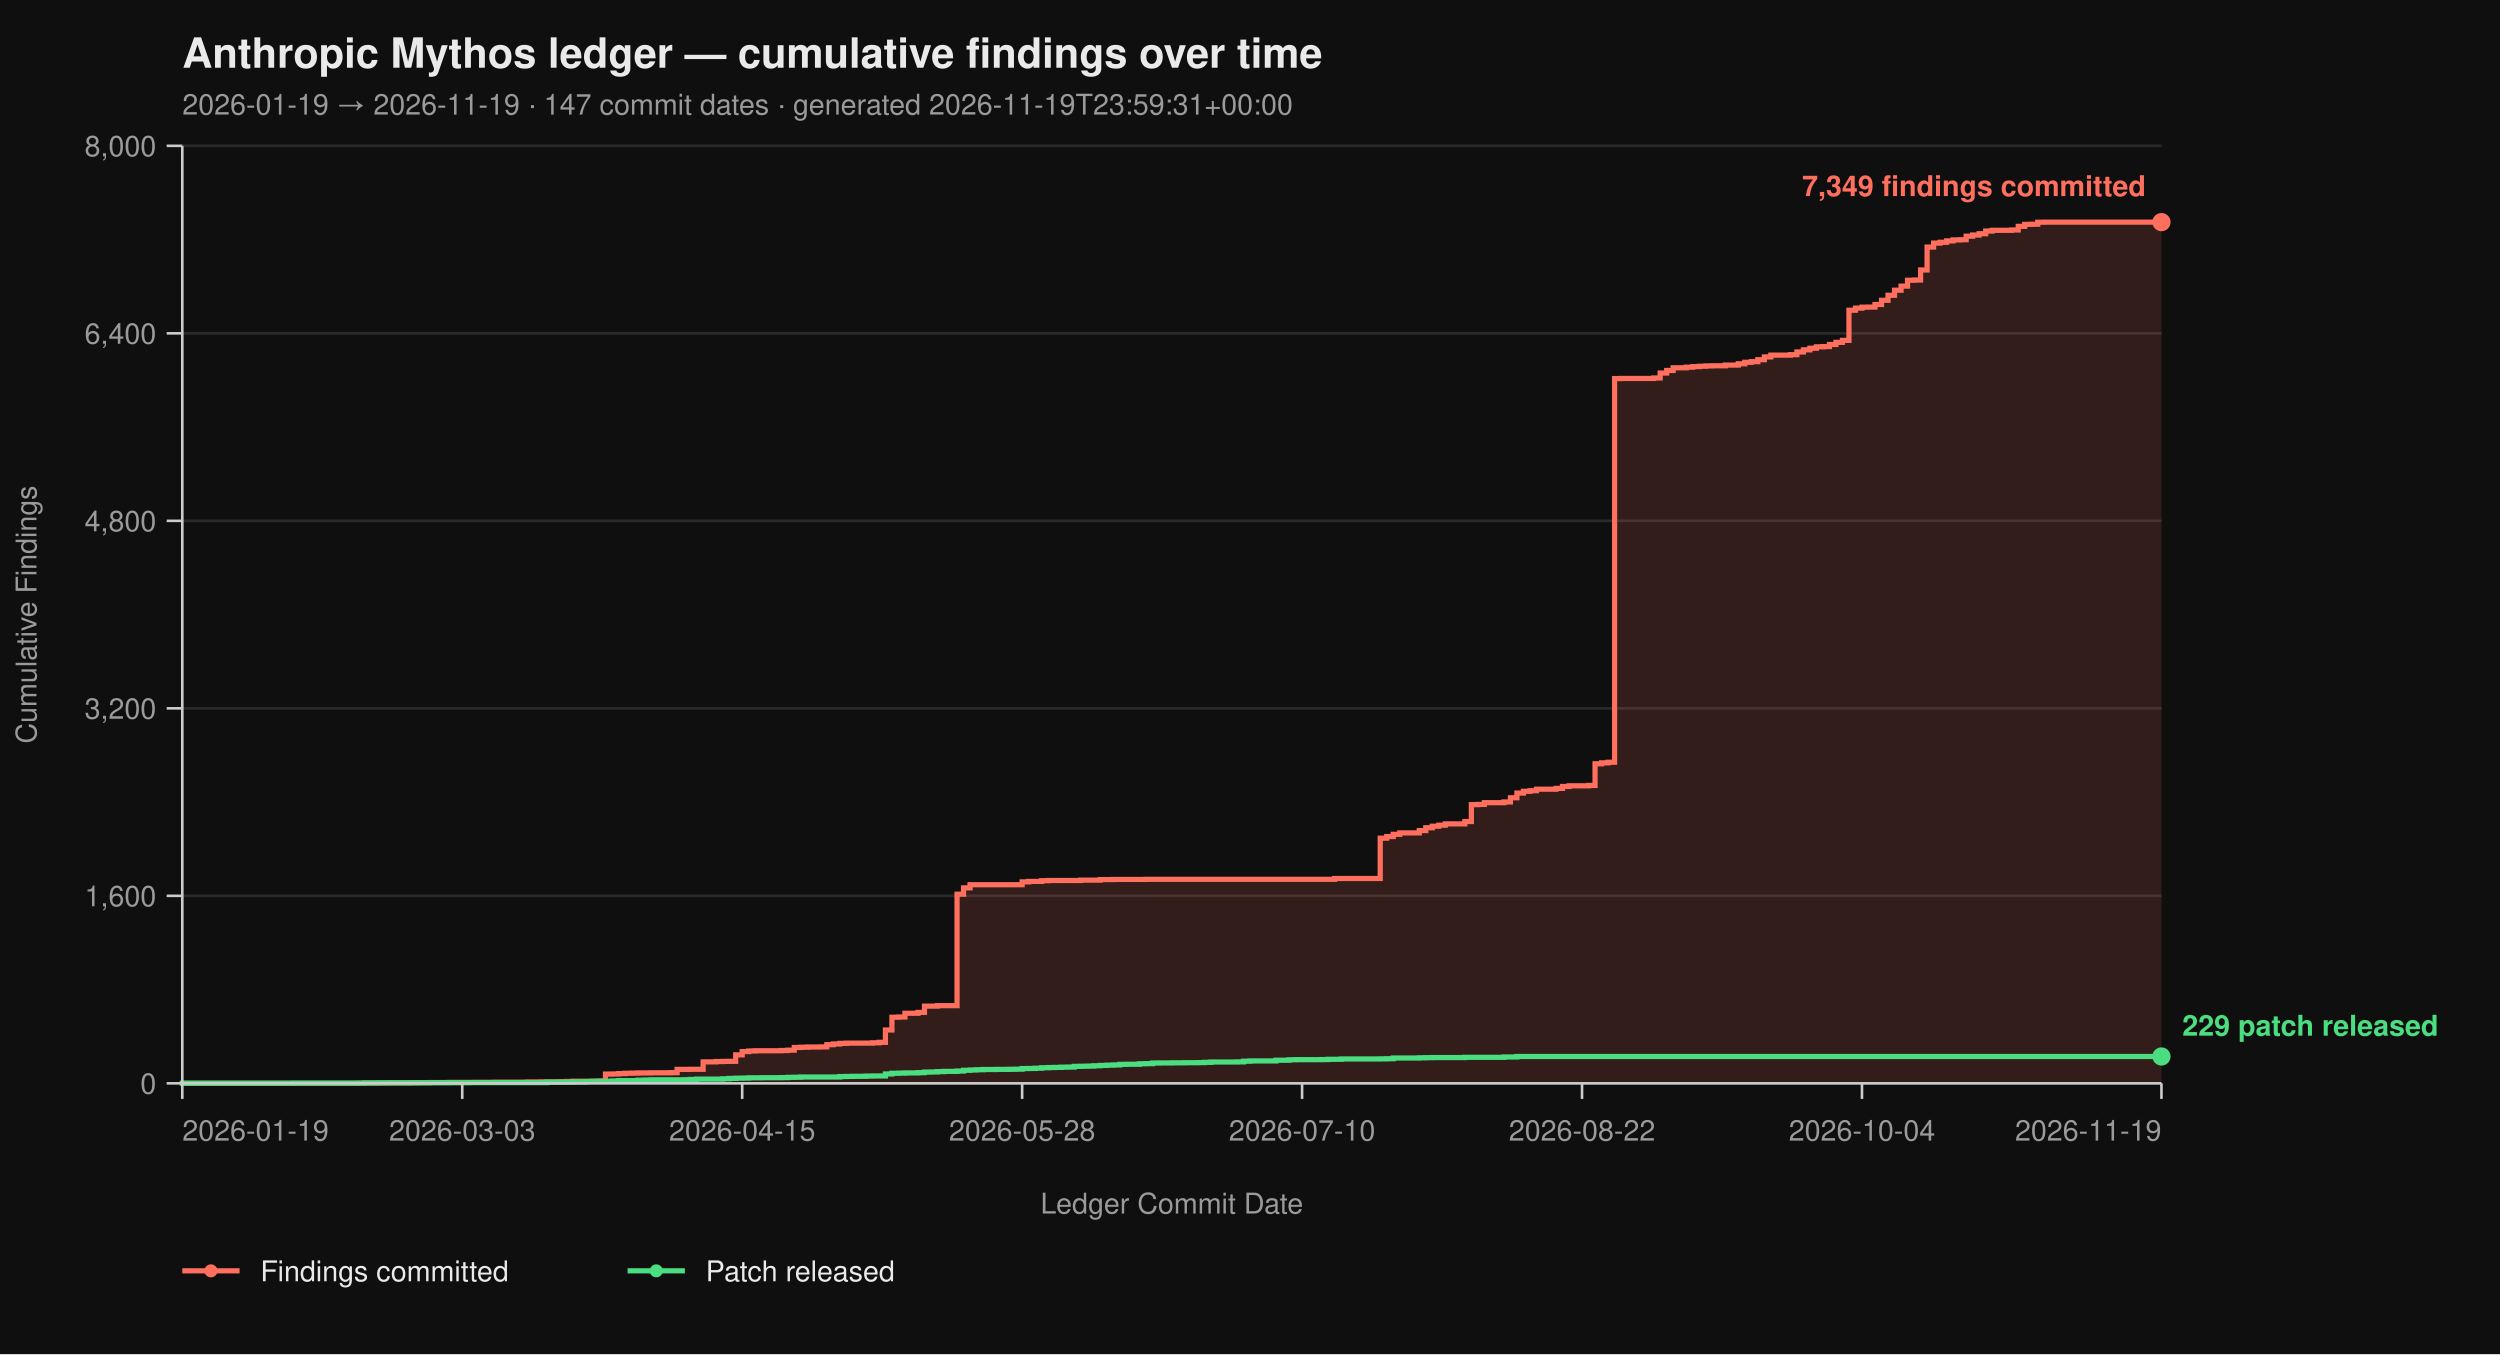
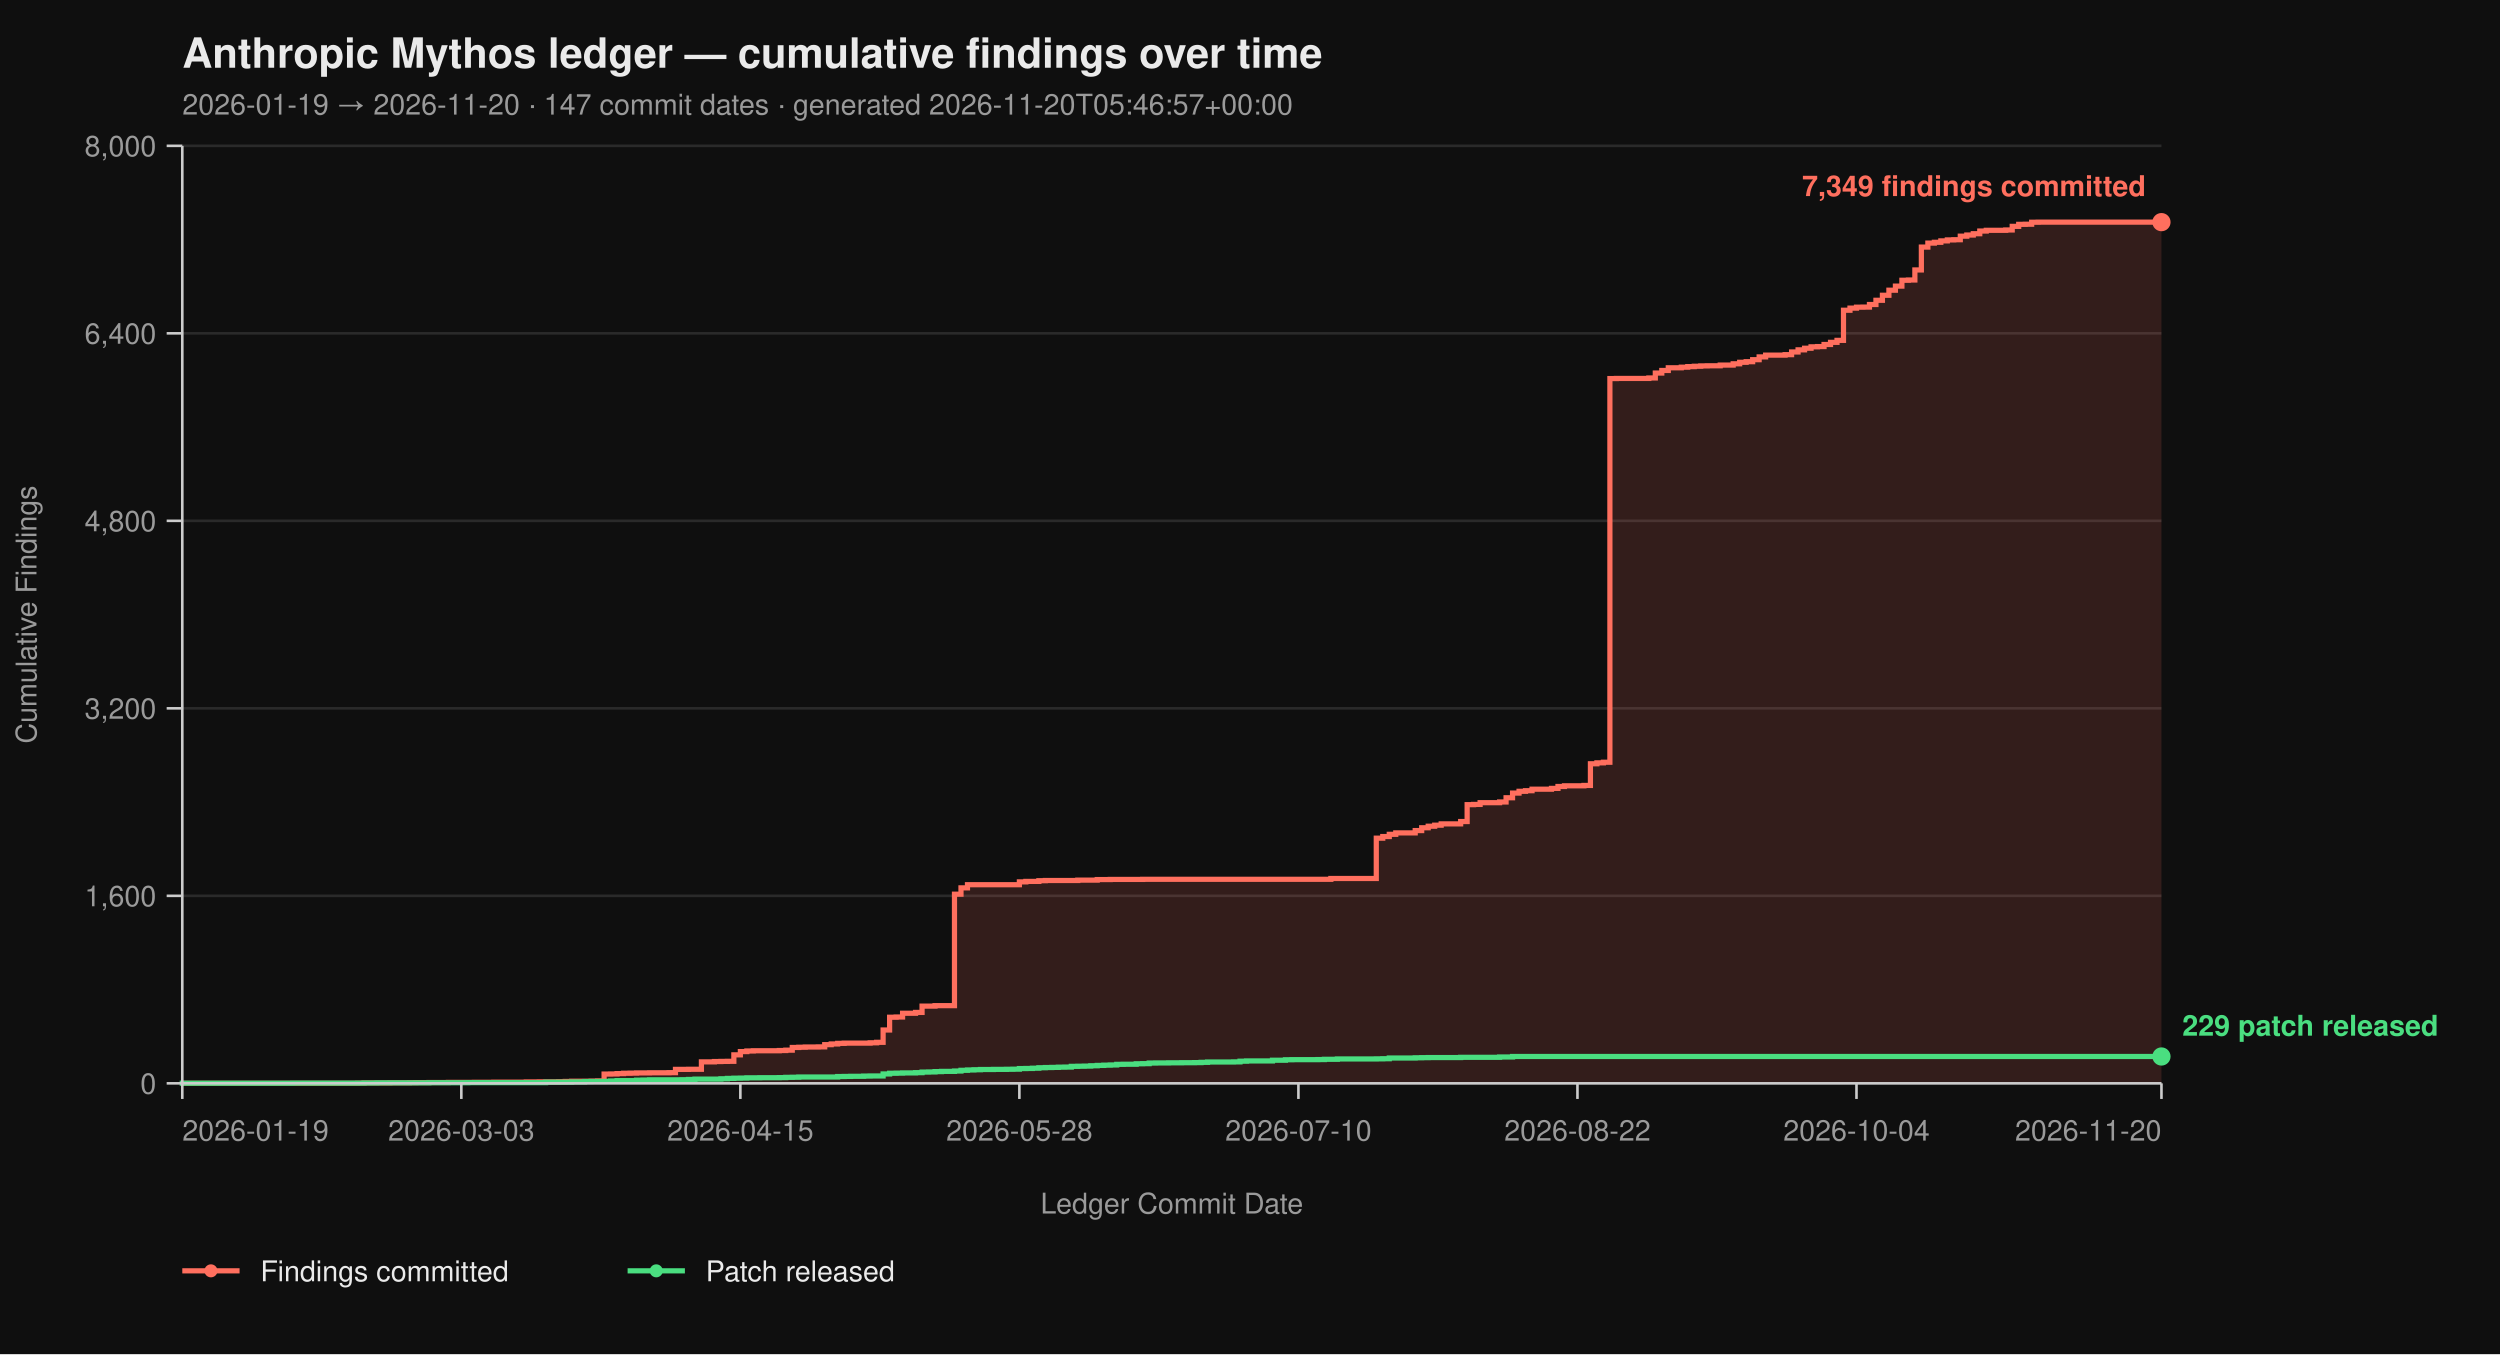
<svg xmlns="http://www.w3.org/2000/svg" viewBox="0 0 960 520" width="960" height="520" font-family="-apple-system, BlinkMacSystemFont, 'Segoe UI', Helvetica, Arial, sans-serif">
  <rect width="100%" height="100%" fill="#0f0f0f" />
  <text x="70" y="26" fill="#eaeaea" font-size="16" font-weight="700">Anthropic Mythos ledger — cumulative findings over time</text>
-   <text x="70" y="44" fill="#9a9a9a" font-size="11">2026-01-19 → 2026-11-19  ·  147 commit dates  ·  generated 2026-11-19T23:59:31+00:00</text>
+   <text x="70" y="44" fill="#9a9a9a" font-size="11">2026-01-19 → 2026-11-20  ·  147 commit dates  ·  generated 2026-11-20T05:46:57+00:00</text>
  <line x1="70" y1="416.00" x2="830" y2="416.00" stroke="#2a2a2a" stroke-width="1" />
  <line x1="70" y1="344.00" x2="830" y2="344.00" stroke="#2a2a2a" stroke-width="1" />
  <line x1="70" y1="272.00" x2="830" y2="272.00" stroke="#2a2a2a" stroke-width="1" />
  <line x1="70" y1="200.00" x2="830" y2="200.00" stroke="#2a2a2a" stroke-width="1" />
  <line x1="70" y1="128.00" x2="830" y2="128.00" stroke="#2a2a2a" stroke-width="1" />
  <line x1="70" y1="56.00" x2="830" y2="56.00" stroke="#2a2a2a" stroke-width="1" />
-   <path d="M 70.00 416.00 L 137.50 416.00 L 137.50 415.95 L 140.00 415.95 L 140.00 415.87 L 150.00 415.87 L 150.00 415.82 L 157.50 415.82 L 157.50 415.77 L 160.00 415.77 L 160.00 415.73 L 165.00 415.73 L 165.00 415.69 L 172.50 415.69 L 172.50 415.64 L 182.50 415.64 L 182.50 415.60 L 190.00 415.60 L 190.00 415.55 L 202.50 415.55 L 202.50 415.46 L 207.50 415.46 L 207.50 415.42 L 215.00 415.42 L 215.00 415.37 L 217.50 415.37 L 217.50 415.28 L 220.00 415.28 L 220.00 415.19 L 227.50 415.19 L 227.50 415.14 L 230.00 415.14 L 230.00 415.06 L 232.50 415.06 L 232.50 412.44 L 235.00 412.44 L 235.00 412.40 L 237.50 412.40 L 237.50 412.26 L 240.00 412.26 L 240.00 412.13 L 242.50 412.13 L 242.50 412.08 L 245.00 412.08 L 245.00 412.00 L 250.00 412.00 L 250.00 411.95 L 257.50 411.95 L 257.50 411.90 L 260.00 411.90 L 260.00 410.64 L 265.00 410.64 L 265.00 410.60 L 270.00 410.60 L 270.00 407.76 L 275.00 407.76 L 275.00 407.63 L 277.50 407.63 L 277.50 407.58 L 280.00 407.58 L 280.00 407.54 L 282.50 407.54 L 282.50 405.06 L 285.00 405.06 L 285.00 403.81 L 287.50 403.81 L 287.50 403.58 L 290.00 403.58 L 290.00 403.49 L 300.00 403.49 L 300.00 403.40 L 302.50 403.40 L 302.50 403.26 L 305.00 403.26 L 305.00 402.23 L 307.50 402.23 L 307.50 402.14 L 310.00 402.14 L 310.00 402.05 L 315.00 402.05 L 315.00 402.00 L 317.50 402.00 L 317.50 401.15 L 320.00 401.15 L 320.00 400.88 L 322.50 400.88 L 322.50 400.65 L 325.00 400.65 L 325.00 400.56 L 335.00 400.56 L 335.00 400.43 L 337.50 400.43 L 337.50 400.25 L 340.00 400.25 L 340.00 395.52 L 342.50 395.52 L 342.50 390.62 L 345.00 390.62 L 345.00 390.53 L 347.50 390.53 L 347.50 389.09 L 352.50 389.09 L 352.50 388.77 L 355.00 388.77 L 355.00 386.35 L 360.00 386.35 L 360.00 386.17 L 367.50 386.17 L 367.50 343.37 L 370.00 343.37 L 370.00 340.94 L 372.50 340.94 L 372.50 339.73 L 392.50 339.73 L 392.50 338.64 L 395.00 338.64 L 395.00 338.46 L 400.00 338.46 L 400.00 338.19 L 402.50 338.19 L 402.50 338.11 L 415.00 338.11 L 415.00 337.97 L 422.50 337.97 L 422.50 337.75 L 427.50 337.75 L 427.50 337.70 L 440.00 337.70 L 440.00 337.65 L 512.50 337.65 L 512.50 337.34 L 530.00 337.34 L 530.00 321.86 L 532.50 321.86 L 532.50 321.23 L 535.00 321.23 L 535.00 320.38 L 537.50 320.38 L 537.50 319.83 L 545.00 319.83 L 545.00 318.94 L 547.50 318.94 L 547.50 317.86 L 550.00 317.86 L 550.00 317.27 L 552.50 317.27 L 552.50 316.87 L 555.00 316.87 L 555.00 316.37 L 562.50 316.37 L 562.50 315.47 L 565.00 315.47 L 565.00 308.99 L 567.50 308.99 L 567.50 308.90 L 570.00 308.90 L 570.00 308.23 L 577.50 308.23 L 577.50 307.96 L 580.00 307.96 L 580.00 306.34 L 582.50 306.34 L 582.50 304.54 L 585.00 304.54 L 585.00 303.86 L 587.50 303.86 L 587.50 303.63 L 590.00 303.63 L 590.00 303.05 L 597.50 303.05 L 597.50 302.74 L 600.00 302.74 L 600.00 302.01 L 602.50 302.01 L 602.50 301.75 L 610.00 301.75 L 610.00 301.61 L 612.50 301.61 L 612.50 293.29 L 615.00 293.29 L 615.00 292.93 L 617.50 292.93 L 617.50 292.70 L 620.00 292.70 L 620.00 145.37 L 622.50 145.37 L 622.50 145.32 L 635.00 145.32 L 635.00 145.14 L 637.50 145.14 L 637.50 143.25 L 640.00 143.25 L 640.00 142.26 L 642.50 142.26 L 642.50 141.23 L 647.50 141.23 L 647.50 141.00 L 650.00 141.00 L 650.00 140.78 L 652.50 140.78 L 652.50 140.64 L 655.00 140.64 L 655.00 140.51 L 657.50 140.51 L 657.50 140.46 L 662.50 140.46 L 662.50 140.19 L 667.50 140.19 L 667.50 139.70 L 670.00 139.70 L 670.00 139.12 L 672.50 139.12 L 672.50 138.89 L 675.00 138.89 L 675.00 138.12 L 677.50 138.12 L 677.50 137.05 L 680.00 137.05 L 680.00 136.37 L 687.50 136.37 L 687.50 136.19 L 690.00 136.19 L 690.00 135.16 L 692.50 135.16 L 692.50 134.34 L 695.00 134.34 L 695.00 133.72 L 697.50 133.72 L 697.50 133.18 L 700.00 133.18 L 700.00 133.08 L 702.50 133.08 L 702.50 132.28 L 705.00 132.28 L 705.00 131.46 L 707.50 131.46 L 707.50 130.70 L 710.00 130.70 L 710.00 119.13 L 712.50 119.13 L 712.50 118.32 L 715.00 118.32 L 715.00 117.96 L 717.50 117.96 L 717.50 117.92 L 720.00 117.92 L 720.00 116.93 L 722.50 116.93 L 722.50 115.31 L 725.00 115.31 L 725.00 113.38 L 727.50 113.38 L 727.50 111.44 L 730.00 111.44 L 730.00 109.87 L 732.50 109.87 L 732.50 107.62 L 735.00 107.62 L 735.00 107.52 L 737.50 107.52 L 737.50 103.66 L 740.00 103.66 L 740.00 94.88 L 742.50 94.88 L 742.50 93.35 L 745.00 93.35 L 745.00 93.04 L 747.50 93.04 L 747.50 92.50 L 750.00 92.50 L 750.00 92.13 L 752.50 92.13 L 752.50 92.05 L 755.00 92.05 L 755.00 90.69 L 757.50 90.69 L 757.50 90.25 L 760.00 90.25 L 760.00 89.75 L 762.50 89.75 L 762.50 88.72 L 765.00 88.72 L 765.00 88.44 L 772.50 88.44 L 772.50 88.31 L 775.00 88.31 L 775.00 86.92 L 777.50 86.92 L 777.50 86.15 L 780.00 86.15 L 780.00 86.10 L 782.50 86.10 L 782.50 85.34 L 785.00 85.34 L 785.00 85.30 L 830.00 85.30 L 830.00 416.00 Z" fill="#ff6f5e26" stroke="none" />
-   <path d="M 70.00 416.00 L 137.50 416.00 L 137.50 415.95 L 140.00 415.95 L 140.00 415.87 L 150.00 415.87 L 150.00 415.82 L 157.50 415.82 L 157.50 415.77 L 160.00 415.77 L 160.00 415.73 L 165.00 415.73 L 165.00 415.69 L 172.50 415.69 L 172.50 415.64 L 182.50 415.64 L 182.50 415.60 L 190.00 415.60 L 190.00 415.55 L 202.50 415.55 L 202.50 415.46 L 207.50 415.46 L 207.50 415.42 L 215.00 415.42 L 215.00 415.37 L 217.50 415.37 L 217.50 415.28 L 220.00 415.28 L 220.00 415.19 L 227.50 415.19 L 227.50 415.14 L 230.00 415.14 L 230.00 415.06 L 232.50 415.06 L 232.50 412.44 L 235.00 412.44 L 235.00 412.40 L 237.50 412.40 L 237.50 412.26 L 240.00 412.26 L 240.00 412.13 L 242.50 412.13 L 242.50 412.08 L 245.00 412.08 L 245.00 412.00 L 250.00 412.00 L 250.00 411.95 L 257.50 411.95 L 257.50 411.90 L 260.00 411.90 L 260.00 410.64 L 265.00 410.64 L 265.00 410.60 L 270.00 410.60 L 270.00 407.76 L 275.00 407.76 L 275.00 407.63 L 277.50 407.63 L 277.50 407.58 L 280.00 407.58 L 280.00 407.54 L 282.50 407.54 L 282.50 405.06 L 285.00 405.06 L 285.00 403.81 L 287.50 403.81 L 287.50 403.58 L 290.00 403.58 L 290.00 403.49 L 300.00 403.49 L 300.00 403.40 L 302.50 403.40 L 302.50 403.26 L 305.00 403.26 L 305.00 402.23 L 307.50 402.23 L 307.50 402.14 L 310.00 402.14 L 310.00 402.05 L 315.00 402.05 L 315.00 402.00 L 317.50 402.00 L 317.50 401.15 L 320.00 401.15 L 320.00 400.88 L 322.50 400.88 L 322.50 400.65 L 325.00 400.65 L 325.00 400.56 L 335.00 400.56 L 335.00 400.43 L 337.50 400.43 L 337.50 400.25 L 340.00 400.25 L 340.00 395.52 L 342.50 395.52 L 342.50 390.62 L 345.00 390.62 L 345.00 390.53 L 347.50 390.53 L 347.50 389.09 L 352.50 389.09 L 352.50 388.77 L 355.00 388.77 L 355.00 386.35 L 360.00 386.35 L 360.00 386.17 L 367.50 386.17 L 367.50 343.37 L 370.00 343.37 L 370.00 340.94 L 372.50 340.94 L 372.50 339.73 L 392.50 339.73 L 392.50 338.64 L 395.00 338.64 L 395.00 338.46 L 400.00 338.46 L 400.00 338.19 L 402.50 338.19 L 402.50 338.11 L 415.00 338.11 L 415.00 337.97 L 422.50 337.97 L 422.50 337.75 L 427.50 337.75 L 427.50 337.70 L 440.00 337.70 L 440.00 337.65 L 512.50 337.65 L 512.50 337.34 L 530.00 337.34 L 530.00 321.86 L 532.50 321.86 L 532.50 321.23 L 535.00 321.23 L 535.00 320.38 L 537.50 320.38 L 537.50 319.83 L 545.00 319.83 L 545.00 318.94 L 547.50 318.94 L 547.50 317.86 L 550.00 317.86 L 550.00 317.27 L 552.50 317.27 L 552.50 316.87 L 555.00 316.87 L 555.00 316.37 L 562.50 316.37 L 562.50 315.47 L 565.00 315.47 L 565.00 308.99 L 567.50 308.99 L 567.50 308.90 L 570.00 308.90 L 570.00 308.23 L 577.50 308.23 L 577.50 307.96 L 580.00 307.96 L 580.00 306.34 L 582.50 306.34 L 582.50 304.54 L 585.00 304.54 L 585.00 303.86 L 587.50 303.86 L 587.50 303.63 L 590.00 303.63 L 590.00 303.05 L 597.50 303.05 L 597.50 302.74 L 600.00 302.74 L 600.00 302.01 L 602.50 302.01 L 602.50 301.75 L 610.00 301.75 L 610.00 301.61 L 612.50 301.61 L 612.50 293.29 L 615.00 293.29 L 615.00 292.93 L 617.50 292.93 L 617.50 292.70 L 620.00 292.70 L 620.00 145.37 L 622.50 145.37 L 622.50 145.32 L 635.00 145.32 L 635.00 145.14 L 637.50 145.14 L 637.50 143.25 L 640.00 143.25 L 640.00 142.26 L 642.50 142.26 L 642.50 141.23 L 647.50 141.23 L 647.50 141.00 L 650.00 141.00 L 650.00 140.78 L 652.50 140.78 L 652.50 140.64 L 655.00 140.64 L 655.00 140.51 L 657.50 140.51 L 657.50 140.46 L 662.50 140.46 L 662.50 140.19 L 667.50 140.19 L 667.50 139.70 L 670.00 139.70 L 670.00 139.12 L 672.50 139.12 L 672.50 138.89 L 675.00 138.89 L 675.00 138.12 L 677.50 138.12 L 677.50 137.05 L 680.00 137.05 L 680.00 136.37 L 687.50 136.37 L 687.50 136.19 L 690.00 136.19 L 690.00 135.16 L 692.50 135.16 L 692.50 134.34 L 695.00 134.34 L 695.00 133.72 L 697.50 133.72 L 697.50 133.18 L 700.00 133.18 L 700.00 133.08 L 702.50 133.08 L 702.50 132.28 L 705.00 132.28 L 705.00 131.46 L 707.50 131.46 L 707.50 130.70 L 710.00 130.70 L 710.00 119.13 L 712.50 119.13 L 712.50 118.32 L 715.00 118.32 L 715.00 117.96 L 717.50 117.96 L 717.50 117.92 L 720.00 117.92 L 720.00 116.93 L 722.50 116.93 L 722.50 115.31 L 725.00 115.31 L 725.00 113.38 L 727.50 113.38 L 727.50 111.44 L 730.00 111.44 L 730.00 109.87 L 732.50 109.87 L 732.50 107.62 L 735.00 107.62 L 735.00 107.52 L 737.50 107.52 L 737.50 103.66 L 740.00 103.66 L 740.00 94.88 L 742.50 94.88 L 742.50 93.35 L 745.00 93.35 L 745.00 93.04 L 747.50 93.04 L 747.50 92.50 L 750.00 92.50 L 750.00 92.13 L 752.50 92.13 L 752.50 92.05 L 755.00 92.05 L 755.00 90.69 L 757.50 90.69 L 757.50 90.25 L 760.00 90.25 L 760.00 89.75 L 762.50 89.75 L 762.50 88.72 L 765.00 88.72 L 765.00 88.44 L 772.50 88.44 L 772.50 88.31 L 775.00 88.31 L 775.00 86.92 L 777.50 86.92 L 777.50 86.15 L 780.00 86.15 L 780.00 86.10 L 782.50 86.10 L 782.50 85.34 L 785.00 85.34 L 785.00 85.30 L 830.00 85.30" fill="none" stroke="#ff6f5e" stroke-width="2" stroke-linejoin="miter" stroke-linecap="butt" />
-   <path d="M 70.00 416.00 L 70.00 416.00 L 70.00 415.95 L 112.50 415.95 L 112.50 415.91 L 140.00 415.91 L 140.00 415.87 L 145.00 415.87 L 145.00 415.82 L 165.00 415.82 L 165.00 415.77 L 180.00 415.77 L 180.00 415.73 L 210.00 415.73 L 210.00 415.55 L 220.00 415.55 L 220.00 415.46 L 225.00 415.46 L 225.00 415.32 L 227.50 415.32 L 227.50 415.28 L 232.50 415.28 L 232.50 415.24 L 235.00 415.24 L 235.00 415.10 L 237.50 415.10 L 237.50 414.96 L 245.00 414.96 L 245.00 414.79 L 247.50 414.79 L 247.50 414.74 L 250.00 414.74 L 250.00 414.65 L 262.50 414.65 L 262.50 414.61 L 265.00 414.61 L 265.00 414.51 L 267.50 414.51 L 267.50 414.38 L 277.50 414.38 L 277.50 414.25 L 280.00 414.25 L 280.00 414.11 L 282.50 414.11 L 282.50 414.02 L 285.00 414.02 L 285.00 413.98 L 287.50 413.98 L 287.50 413.88 L 292.50 413.88 L 292.50 413.84 L 300.00 413.84 L 300.00 413.80 L 302.50 413.80 L 302.50 413.70 L 305.00 413.70 L 305.00 413.66 L 307.50 413.66 L 307.50 413.57 L 322.50 413.57 L 322.50 413.39 L 325.00 413.39 L 325.00 413.35 L 327.50 413.35 L 327.50 413.30 L 332.50 413.30 L 332.50 413.21 L 335.00 413.21 L 335.00 413.17 L 340.00 413.17 L 340.00 412.40 L 342.50 412.40 L 342.50 412.13 L 345.00 412.13 L 345.00 412.08 L 347.50 412.08 L 347.50 412.00 L 352.50 412.00 L 352.50 411.90 L 355.00 411.90 L 355.00 411.68 L 357.50 411.68 L 357.50 411.63 L 360.00 411.63 L 360.00 411.50 L 362.50 411.50 L 362.50 411.41 L 367.50 411.41 L 367.50 411.27 L 370.00 411.27 L 370.00 411.00 L 372.50 411.00 L 372.50 410.87 L 375.00 410.87 L 375.00 410.78 L 377.50 410.78 L 377.50 410.69 L 382.50 410.69 L 382.50 410.64 L 387.50 410.64 L 387.50 410.60 L 390.00 410.60 L 390.00 410.56 L 392.50 410.56 L 392.50 410.33 L 395.00 410.33 L 395.00 410.29 L 397.50 410.29 L 397.50 410.19 L 400.00 410.19 L 400.00 410.01 L 402.50 410.01 L 402.50 409.93 L 405.00 409.93 L 405.00 409.88 L 407.50 409.88 L 407.50 409.79 L 410.00 409.79 L 410.00 409.75 L 412.50 409.75 L 412.50 409.48 L 415.00 409.48 L 415.00 409.43 L 417.50 409.43 L 417.50 409.38 L 420.00 409.38 L 420.00 409.25 L 422.50 409.25 L 422.50 409.12 L 425.00 409.12 L 425.00 409.02 L 427.50 409.02 L 427.50 408.94 L 430.00 408.94 L 430.00 408.71 L 432.50 408.71 L 432.50 408.67 L 437.50 408.67 L 437.50 408.49 L 440.00 408.49 L 440.00 408.44 L 442.50 408.44 L 442.50 408.21 L 445.00 408.21 L 445.00 408.17 L 450.00 408.17 L 450.00 408.12 L 455.00 408.12 L 455.00 408.08 L 460.00 408.08 L 460.00 408.04 L 462.50 408.04 L 462.50 407.94 L 465.00 407.94 L 465.00 407.81 L 475.00 407.81 L 475.00 407.76 L 477.50 407.76 L 477.50 407.50 L 480.00 407.50 L 480.00 407.40 L 490.00 407.40 L 490.00 407.13 L 495.00 407.13 L 495.00 406.95 L 497.50 406.95 L 497.50 406.91 L 507.50 406.91 L 507.50 406.87 L 510.00 406.87 L 510.00 406.77 L 515.00 406.77 L 515.00 406.64 L 530.00 406.64 L 530.00 406.60 L 532.50 406.60 L 532.50 406.55 L 535.00 406.55 L 535.00 406.28 L 545.00 406.28 L 545.00 406.19 L 547.50 406.19 L 547.50 406.14 L 550.00 406.14 L 550.00 406.10 L 562.50 406.10 L 562.50 406.01 L 577.50 406.01 L 577.50 405.88 L 582.50 405.88 L 582.50 405.69 L 830.00 405.69" fill="none" stroke="#4ade80" stroke-width="2" stroke-linejoin="miter" stroke-linecap="butt" />
+   <path d="M 70.00 416.00 L 137.28 416.00 L 137.28 415.95 L 139.77 415.95 L 139.77 415.87 L 149.74 415.87 L 149.74 415.82 L 157.21 415.82 L 157.21 415.77 L 159.70 415.77 L 159.70 415.73 L 164.69 415.73 L 164.69 415.69 L 172.16 415.69 L 172.16 415.64 L 182.13 415.64 L 182.13 415.60 L 189.61 415.60 L 189.61 415.55 L 202.07 415.55 L 202.07 415.46 L 207.05 415.46 L 207.05 415.42 L 214.52 415.42 L 214.52 415.37 L 217.02 415.37 L 217.02 415.28 L 219.51 415.28 L 219.51 415.19 L 226.98 415.19 L 226.98 415.14 L 229.48 415.14 L 229.48 415.06 L 231.97 415.06 L 231.97 412.44 L 234.46 412.44 L 234.46 412.40 L 236.95 412.40 L 236.95 412.26 L 239.44 412.26 L 239.44 412.13 L 241.93 412.13 L 241.93 412.08 L 244.43 412.08 L 244.43 412.00 L 249.41 412.00 L 249.41 411.95 L 256.89 411.95 L 256.89 411.90 L 259.38 411.90 L 259.38 410.64 L 264.36 410.64 L 264.36 410.60 L 269.34 410.60 L 269.34 407.76 L 274.33 407.76 L 274.33 407.63 L 276.82 407.63 L 276.82 407.58 L 279.31 407.58 L 279.31 407.54 L 281.80 407.54 L 281.80 405.06 L 284.30 405.06 L 284.30 403.81 L 286.79 403.81 L 286.79 403.58 L 289.28 403.58 L 289.28 403.49 L 299.25 403.49 L 299.25 403.40 L 301.74 403.40 L 301.74 403.26 L 304.23 403.26 L 304.23 402.23 L 306.72 402.23 L 306.72 402.14 L 309.21 402.14 L 309.21 402.05 L 314.20 402.05 L 314.20 402.00 L 316.69 402.00 L 316.69 401.15 L 319.18 401.15 L 319.18 400.88 L 321.67 400.88 L 321.67 400.65 L 324.16 400.65 L 324.16 400.56 L 334.13 400.56 L 334.13 400.43 L 336.62 400.43 L 336.62 400.25 L 339.11 400.25 L 339.11 395.52 L 341.61 395.52 L 341.61 390.62 L 344.10 390.62 L 344.10 390.53 L 346.59 390.53 L 346.59 389.09 L 351.57 389.09 L 351.57 388.77 L 354.07 388.77 L 354.07 386.35 L 359.05 386.35 L 359.05 386.17 L 366.52 386.17 L 366.52 343.37 L 369.02 343.37 L 369.02 340.94 L 371.51 340.94 L 371.51 339.73 L 391.44 339.73 L 391.44 338.64 L 393.93 338.64 L 393.93 338.46 L 398.92 338.46 L 398.92 338.19 L 401.41 338.19 L 401.41 338.11 L 413.87 338.11 L 413.87 337.97 L 421.34 337.97 L 421.34 337.75 L 426.33 337.75 L 426.33 337.70 L 438.79 337.70 L 438.79 337.65 L 511.05 337.65 L 511.05 337.34 L 528.49 337.34 L 528.49 321.86 L 530.98 321.86 L 530.98 321.23 L 533.48 321.23 L 533.48 320.38 L 535.97 320.38 L 535.97 319.83 L 543.44 319.83 L 543.44 318.94 L 545.93 318.94 L 545.93 317.86 L 548.43 317.86 L 548.43 317.27 L 550.92 317.27 L 550.92 316.87 L 553.41 316.87 L 553.41 316.37 L 560.89 316.37 L 560.89 315.47 L 563.38 315.47 L 563.38 308.99 L 565.87 308.99 L 565.87 308.90 L 568.36 308.90 L 568.36 308.23 L 575.84 308.23 L 575.84 307.96 L 578.33 307.96 L 578.33 306.34 L 580.82 306.34 L 580.82 304.54 L 583.31 304.54 L 583.31 303.86 L 585.80 303.86 L 585.80 303.63 L 588.30 303.63 L 588.30 303.05 L 595.77 303.05 L 595.77 302.74 L 598.26 302.74 L 598.26 302.01 L 600.75 302.01 L 600.75 301.75 L 608.23 301.75 L 608.23 301.61 L 610.72 301.61 L 610.72 293.29 L 613.21 293.29 L 613.21 292.93 L 615.70 292.93 L 615.70 292.70 L 618.20 292.70 L 618.20 145.37 L 620.69 145.37 L 620.69 145.32 L 633.15 145.32 L 633.15 145.14 L 635.64 145.14 L 635.64 143.25 L 638.13 143.25 L 638.13 142.26 L 640.62 142.26 L 640.62 141.23 L 645.61 141.23 L 645.61 141.00 L 648.10 141.00 L 648.10 140.78 L 650.59 140.78 L 650.59 140.64 L 653.08 140.64 L 653.08 140.51 L 655.57 140.51 L 655.57 140.46 L 660.56 140.46 L 660.56 140.19 L 665.54 140.19 L 665.54 139.70 L 668.03 139.70 L 668.03 139.12 L 670.52 139.12 L 670.52 138.89 L 673.02 138.89 L 673.02 138.12 L 675.51 138.12 L 675.51 137.05 L 678.00 137.05 L 678.00 136.37 L 685.48 136.37 L 685.48 136.19 L 687.97 136.19 L 687.97 135.16 L 690.46 135.16 L 690.46 134.34 L 692.95 134.34 L 692.95 133.72 L 695.44 133.72 L 695.44 133.18 L 697.93 133.18 L 697.93 133.08 L 700.43 133.08 L 700.43 132.28 L 702.92 132.28 L 702.92 131.46 L 705.41 131.46 L 705.41 130.70 L 707.90 130.70 L 707.90 119.13 L 710.39 119.13 L 710.39 118.32 L 712.89 118.32 L 712.89 117.96 L 715.38 117.96 L 715.38 117.92 L 717.87 117.92 L 717.87 116.93 L 720.36 116.93 L 720.36 115.31 L 722.85 115.31 L 722.85 113.38 L 725.34 113.38 L 725.34 111.44 L 727.84 111.44 L 727.84 109.87 L 730.33 109.87 L 730.33 107.62 L 732.82 107.62 L 732.82 107.52 L 735.31 107.52 L 735.31 103.66 L 737.80 103.66 L 737.80 94.88 L 740.30 94.88 L 740.30 93.35 L 742.79 93.35 L 742.79 93.04 L 745.28 93.04 L 745.28 92.50 L 747.77 92.50 L 747.77 92.13 L 750.26 92.13 L 750.26 92.05 L 752.75 92.05 L 752.75 90.69 L 755.25 90.69 L 755.25 90.25 L 757.74 90.25 L 757.74 89.75 L 760.23 89.75 L 760.23 88.72 L 762.72 88.72 L 762.72 88.44 L 770.20 88.44 L 770.20 88.31 L 772.69 88.31 L 772.69 86.92 L 775.18 86.92 L 775.18 86.15 L 777.67 86.15 L 777.67 86.10 L 780.16 86.10 L 780.16 85.34 L 782.66 85.34 L 782.66 85.30 L 830.00 85.30 L 830.00 416.00 Z" fill="#ff6f5e26" stroke="none" />
+   <path d="M 70.00 416.00 L 137.28 416.00 L 137.28 415.95 L 139.77 415.95 L 139.77 415.87 L 149.74 415.87 L 149.74 415.82 L 157.21 415.82 L 157.21 415.77 L 159.70 415.77 L 159.70 415.73 L 164.69 415.73 L 164.69 415.69 L 172.16 415.69 L 172.16 415.64 L 182.13 415.64 L 182.13 415.60 L 189.61 415.60 L 189.61 415.55 L 202.07 415.55 L 202.07 415.46 L 207.05 415.46 L 207.05 415.42 L 214.52 415.42 L 214.52 415.37 L 217.02 415.37 L 217.02 415.28 L 219.51 415.28 L 219.51 415.19 L 226.98 415.19 L 226.98 415.14 L 229.48 415.14 L 229.48 415.06 L 231.97 415.06 L 231.97 412.44 L 234.46 412.44 L 234.46 412.40 L 236.95 412.40 L 236.95 412.26 L 239.44 412.26 L 239.44 412.13 L 241.93 412.13 L 241.93 412.08 L 244.43 412.08 L 244.43 412.00 L 249.41 412.00 L 249.41 411.95 L 256.89 411.95 L 256.89 411.90 L 259.38 411.90 L 259.38 410.64 L 264.36 410.64 L 264.36 410.60 L 269.34 410.60 L 269.34 407.76 L 274.33 407.76 L 274.33 407.63 L 276.82 407.63 L 276.82 407.58 L 279.31 407.58 L 279.31 407.54 L 281.80 407.54 L 281.80 405.06 L 284.30 405.06 L 284.30 403.81 L 286.79 403.81 L 286.79 403.58 L 289.28 403.58 L 289.28 403.49 L 299.25 403.49 L 299.25 403.40 L 301.74 403.40 L 301.74 403.26 L 304.23 403.26 L 304.23 402.23 L 306.72 402.23 L 306.72 402.14 L 309.21 402.14 L 309.21 402.05 L 314.20 402.05 L 314.20 402.00 L 316.69 402.00 L 316.69 401.15 L 319.18 401.15 L 319.18 400.88 L 321.67 400.88 L 321.67 400.65 L 324.16 400.65 L 324.16 400.56 L 334.13 400.56 L 334.13 400.43 L 336.62 400.43 L 336.62 400.25 L 339.11 400.25 L 339.11 395.52 L 341.61 395.52 L 341.61 390.62 L 344.10 390.62 L 344.10 390.53 L 346.59 390.53 L 346.59 389.09 L 351.57 389.09 L 351.57 388.77 L 354.07 388.77 L 354.07 386.35 L 359.05 386.35 L 359.05 386.17 L 366.52 386.17 L 366.52 343.37 L 369.02 343.37 L 369.02 340.94 L 371.51 340.94 L 371.51 339.73 L 391.44 339.73 L 391.44 338.64 L 393.93 338.64 L 393.93 338.46 L 398.92 338.46 L 398.92 338.19 L 401.41 338.19 L 401.41 338.11 L 413.87 338.11 L 413.87 337.97 L 421.34 337.97 L 421.34 337.75 L 426.33 337.75 L 426.33 337.70 L 438.79 337.70 L 438.79 337.65 L 511.05 337.65 L 511.05 337.34 L 528.49 337.34 L 528.49 321.86 L 530.98 321.86 L 530.98 321.23 L 533.48 321.23 L 533.48 320.38 L 535.97 320.38 L 535.97 319.83 L 543.44 319.83 L 543.44 318.94 L 545.93 318.94 L 545.93 317.86 L 548.43 317.86 L 548.43 317.27 L 550.92 317.27 L 550.92 316.87 L 553.41 316.87 L 553.41 316.37 L 560.89 316.37 L 560.89 315.47 L 563.38 315.47 L 563.38 308.99 L 565.87 308.99 L 565.87 308.90 L 568.36 308.90 L 568.36 308.23 L 575.84 308.23 L 575.84 307.96 L 578.33 307.96 L 578.33 306.34 L 580.82 306.34 L 580.82 304.54 L 583.31 304.54 L 583.31 303.86 L 585.80 303.86 L 585.80 303.63 L 588.30 303.63 L 588.30 303.05 L 595.77 303.05 L 595.77 302.74 L 598.26 302.74 L 598.26 302.01 L 600.75 302.01 L 600.75 301.75 L 608.23 301.75 L 608.23 301.61 L 610.72 301.61 L 610.72 293.29 L 613.21 293.29 L 613.21 292.93 L 615.70 292.93 L 615.70 292.70 L 618.20 292.70 L 618.20 145.37 L 620.69 145.37 L 620.69 145.32 L 633.15 145.32 L 633.15 145.14 L 635.64 145.14 L 635.64 143.25 L 638.13 143.25 L 638.13 142.26 L 640.62 142.26 L 640.62 141.23 L 645.61 141.23 L 645.61 141.00 L 648.10 141.00 L 648.10 140.78 L 650.59 140.78 L 650.59 140.64 L 653.08 140.64 L 653.08 140.51 L 655.57 140.51 L 655.57 140.46 L 660.56 140.46 L 660.56 140.19 L 665.54 140.19 L 665.54 139.70 L 668.03 139.70 L 668.03 139.12 L 670.52 139.12 L 670.52 138.89 L 673.02 138.89 L 673.02 138.12 L 675.51 138.12 L 675.51 137.05 L 678.00 137.05 L 678.00 136.37 L 685.48 136.37 L 685.48 136.19 L 687.97 136.19 L 687.97 135.16 L 690.46 135.16 L 690.46 134.34 L 692.95 134.34 L 692.95 133.72 L 695.44 133.72 L 695.44 133.18 L 697.93 133.18 L 697.93 133.08 L 700.43 133.08 L 700.43 132.28 L 702.92 132.28 L 702.92 131.46 L 705.41 131.46 L 705.41 130.70 L 707.90 130.70 L 707.90 119.13 L 710.39 119.13 L 710.39 118.32 L 712.89 118.32 L 712.89 117.96 L 715.38 117.96 L 715.38 117.92 L 717.87 117.92 L 717.87 116.93 L 720.36 116.93 L 720.36 115.31 L 722.85 115.31 L 722.85 113.38 L 725.34 113.38 L 725.34 111.44 L 727.84 111.44 L 727.84 109.87 L 730.33 109.87 L 730.33 107.62 L 732.82 107.62 L 732.82 107.52 L 735.31 107.52 L 735.31 103.66 L 737.80 103.66 L 737.80 94.88 L 740.30 94.88 L 740.30 93.35 L 742.79 93.35 L 742.79 93.04 L 745.28 93.04 L 745.28 92.50 L 747.77 92.50 L 747.77 92.13 L 750.26 92.13 L 750.26 92.05 L 752.75 92.05 L 752.75 90.69 L 755.25 90.69 L 755.25 90.25 L 757.74 90.25 L 757.74 89.75 L 760.23 89.75 L 760.23 88.72 L 762.72 88.72 L 762.72 88.44 L 770.20 88.44 L 770.20 88.31 L 772.69 88.31 L 772.69 86.92 L 775.18 86.92 L 775.18 86.15 L 777.67 86.15 L 777.67 86.10 L 780.16 86.10 L 780.16 85.34 L 782.66 85.34 L 782.66 85.30 L 830.00 85.30" fill="none" stroke="#ff6f5e" stroke-width="2" stroke-linejoin="miter" stroke-linecap="butt" />
+   <path d="M 70.00 416.00 L 70.00 416.00 L 70.00 415.95 L 112.36 415.95 L 112.36 415.91 L 139.77 415.91 L 139.77 415.87 L 144.75 415.87 L 144.75 415.82 L 164.69 415.82 L 164.69 415.77 L 179.64 415.77 L 179.64 415.73 L 209.54 415.73 L 209.54 415.55 L 219.51 415.55 L 219.51 415.46 L 224.49 415.46 L 224.49 415.32 L 226.98 415.32 L 226.98 415.28 L 231.97 415.28 L 231.97 415.24 L 234.46 415.24 L 234.46 415.10 L 236.95 415.10 L 236.95 414.96 L 244.43 414.96 L 244.43 414.79 L 246.92 414.79 L 246.92 414.74 L 249.41 414.74 L 249.41 414.65 L 261.87 414.65 L 261.87 414.61 L 264.36 414.61 L 264.36 414.51 L 266.85 414.51 L 266.85 414.38 L 276.82 414.38 L 276.82 414.25 L 279.31 414.25 L 279.31 414.11 L 281.80 414.11 L 281.80 414.02 L 284.30 414.02 L 284.30 413.98 L 286.79 413.98 L 286.79 413.88 L 291.77 413.88 L 291.77 413.84 L 299.25 413.84 L 299.25 413.80 L 301.74 413.80 L 301.74 413.70 L 304.23 413.70 L 304.23 413.66 L 306.72 413.66 L 306.72 413.57 L 321.67 413.57 L 321.67 413.39 L 324.16 413.39 L 324.16 413.35 L 326.66 413.35 L 326.66 413.30 L 331.64 413.30 L 331.64 413.21 L 334.13 413.21 L 334.13 413.17 L 339.11 413.17 L 339.11 412.40 L 341.61 412.40 L 341.61 412.13 L 344.10 412.13 L 344.10 412.08 L 346.59 412.08 L 346.59 412.00 L 351.57 412.00 L 351.57 411.90 L 354.07 411.90 L 354.07 411.68 L 356.56 411.68 L 356.56 411.63 L 359.05 411.63 L 359.05 411.50 L 361.54 411.50 L 361.54 411.41 L 366.52 411.41 L 366.52 411.27 L 369.02 411.27 L 369.02 411.00 L 371.51 411.00 L 371.51 410.87 L 374.00 410.87 L 374.00 410.78 L 376.49 410.78 L 376.49 410.69 L 381.48 410.69 L 381.48 410.64 L 386.46 410.64 L 386.46 410.60 L 388.95 410.60 L 388.95 410.56 L 391.44 410.56 L 391.44 410.33 L 393.93 410.33 L 393.93 410.29 L 396.43 410.29 L 396.43 410.19 L 398.92 410.19 L 398.92 410.01 L 401.41 410.01 L 401.41 409.93 L 403.90 409.93 L 403.90 409.88 L 406.39 409.88 L 406.39 409.79 L 408.89 409.79 L 408.89 409.75 L 411.38 409.75 L 411.38 409.48 L 413.87 409.48 L 413.87 409.43 L 416.36 409.43 L 416.36 409.38 L 418.85 409.38 L 418.85 409.25 L 421.34 409.25 L 421.34 409.12 L 423.84 409.12 L 423.84 409.02 L 426.33 409.02 L 426.33 408.94 L 428.82 408.94 L 428.82 408.71 L 431.31 408.71 L 431.31 408.67 L 436.30 408.67 L 436.30 408.49 L 438.79 408.49 L 438.79 408.44 L 441.28 408.44 L 441.28 408.21 L 443.77 408.21 L 443.77 408.17 L 448.75 408.17 L 448.75 408.12 L 453.74 408.12 L 453.74 408.08 L 458.72 408.08 L 458.72 408.04 L 461.21 408.04 L 461.21 407.94 L 463.70 407.94 L 463.70 407.81 L 473.67 407.81 L 473.67 407.76 L 476.16 407.76 L 476.16 407.50 L 478.66 407.50 L 478.66 407.40 L 488.62 407.40 L 488.62 407.13 L 493.61 407.13 L 493.61 406.95 L 496.10 406.95 L 496.10 406.91 L 506.07 406.91 L 506.07 406.87 L 508.56 406.87 L 508.56 406.77 L 513.54 406.77 L 513.54 406.64 L 528.49 406.64 L 528.49 406.60 L 530.98 406.60 L 530.98 406.55 L 533.48 406.55 L 533.48 406.28 L 543.44 406.28 L 543.44 406.19 L 545.93 406.19 L 545.93 406.14 L 548.43 406.14 L 548.43 406.10 L 560.89 406.10 L 560.89 406.01 L 575.84 406.01 L 575.84 405.88 L 580.82 405.88 L 580.82 405.69 L 830.00 405.69" fill="none" stroke="#4ade80" stroke-width="2" stroke-linejoin="miter" stroke-linecap="butt" />
  <line x1="70" y1="56" x2="70" y2="416" stroke="#cccccc" stroke-width="1" />
  <line x1="70" y1="416" x2="830" y2="416" stroke="#cccccc" stroke-width="1" />
  <line x1="64" y1="416.00" x2="70" y2="416.00" stroke="#cccccc" stroke-width="1" />
  <line x1="64" y1="344.00" x2="70" y2="344.00" stroke="#cccccc" stroke-width="1" />
  <line x1="64" y1="272.00" x2="70" y2="272.00" stroke="#cccccc" stroke-width="1" />
  <line x1="64" y1="200.00" x2="70" y2="200.00" stroke="#cccccc" stroke-width="1" />
  <line x1="64" y1="128.00" x2="70" y2="128.00" stroke="#cccccc" stroke-width="1" />
  <line x1="64" y1="56.00" x2="70" y2="56.00" stroke="#cccccc" stroke-width="1" />
  <text x="60" y="420.00" text-anchor="end" fill="#9a9a9a" font-size="11">0</text>
  <text x="60" y="348.00" text-anchor="end" fill="#9a9a9a" font-size="11">1,600</text>
  <text x="60" y="276.00" text-anchor="end" fill="#9a9a9a" font-size="11">3,200</text>
  <text x="60" y="204.00" text-anchor="end" fill="#9a9a9a" font-size="11">4,800</text>
  <text x="60" y="132.00" text-anchor="end" fill="#9a9a9a" font-size="11">6,400</text>
  <text x="60" y="60.00" text-anchor="end" fill="#9a9a9a" font-size="11">8,000</text>
  <text x="14" y="236.00" fill="#9a9a9a" font-size="11" transform="rotate(-90 14 236.00)" text-anchor="middle">Cumulative Findings</text>
  <line x1="70.00" y1="416" x2="70.00" y2="422" stroke="#cccccc" stroke-width="1" />
-   <line x1="177.50" y1="416" x2="177.50" y2="422" stroke="#cccccc" stroke-width="1" />
-   <line x1="285.00" y1="416" x2="285.00" y2="422" stroke="#cccccc" stroke-width="1" />
-   <line x1="392.50" y1="416" x2="392.50" y2="422" stroke="#cccccc" stroke-width="1" />
-   <line x1="500.00" y1="416" x2="500.00" y2="422" stroke="#cccccc" stroke-width="1" />
-   <line x1="607.50" y1="416" x2="607.50" y2="422" stroke="#cccccc" stroke-width="1" />
-   <line x1="715.00" y1="416" x2="715.00" y2="422" stroke="#cccccc" stroke-width="1" />
+   <line x1="177.15" y1="416" x2="177.15" y2="422" stroke="#cccccc" stroke-width="1" />
+   <line x1="284.30" y1="416" x2="284.30" y2="422" stroke="#cccccc" stroke-width="1" />
+   <line x1="391.44" y1="416" x2="391.44" y2="422" stroke="#cccccc" stroke-width="1" />
+   <line x1="498.59" y1="416" x2="498.59" y2="422" stroke="#cccccc" stroke-width="1" />
+   <line x1="605.74" y1="416" x2="605.74" y2="422" stroke="#cccccc" stroke-width="1" />
+   <line x1="712.89" y1="416" x2="712.89" y2="422" stroke="#cccccc" stroke-width="1" />
  <line x1="830.00" y1="416" x2="830.00" y2="422" stroke="#cccccc" stroke-width="1" />
  <text x="70.00" y="438" text-anchor="start" fill="#9a9a9a" font-size="11">2026-01-19</text>
-   <text x="177.50" y="438" text-anchor="middle" fill="#9a9a9a" font-size="11">2026-03-03</text>
-   <text x="285.00" y="438" text-anchor="middle" fill="#9a9a9a" font-size="11">2026-04-15</text>
-   <text x="392.50" y="438" text-anchor="middle" fill="#9a9a9a" font-size="11">2026-05-28</text>
-   <text x="500.00" y="438" text-anchor="middle" fill="#9a9a9a" font-size="11">2026-07-10</text>
-   <text x="607.50" y="438" text-anchor="middle" fill="#9a9a9a" font-size="11">2026-08-22</text>
-   <text x="715.00" y="438" text-anchor="middle" fill="#9a9a9a" font-size="11">2026-10-04</text>
-   <text x="830.00" y="438" text-anchor="end" fill="#9a9a9a" font-size="11">2026-11-19</text>
+   <text x="177.15" y="438" text-anchor="middle" fill="#9a9a9a" font-size="11">2026-03-03</text>
+   <text x="284.30" y="438" text-anchor="middle" fill="#9a9a9a" font-size="11">2026-04-15</text>
+   <text x="391.44" y="438" text-anchor="middle" fill="#9a9a9a" font-size="11">2026-05-28</text>
+   <text x="498.59" y="438" text-anchor="middle" fill="#9a9a9a" font-size="11">2026-07-10</text>
+   <text x="605.74" y="438" text-anchor="middle" fill="#9a9a9a" font-size="11">2026-08-22</text>
+   <text x="712.89" y="438" text-anchor="middle" fill="#9a9a9a" font-size="11">2026-10-04</text>
+   <text x="830.00" y="438" text-anchor="end" fill="#9a9a9a" font-size="11">2026-11-20</text>
  <text x="450.00" y="466" fill="#9a9a9a" font-size="11" text-anchor="middle">Ledger Commit Date</text>
  <circle cx="830.00" cy="85.30" r="3.5" fill="#ff6f5e" />
  <text x="824.00" y="75.30" text-anchor="end" fill="#ff6f5e" font-size="11" font-weight="600">7,349 findings committed</text>
  <circle cx="830.00" cy="405.69" r="3.5" fill="#4ade80" />
  <text x="838.00" y="397.69" text-anchor="start" fill="#4ade80" font-size="11" font-weight="600">229 patch released</text>
  <line x1="70" y1="488" x2="92" y2="488" stroke="#ff6f5e" stroke-width="2" />
  <circle cx="81" cy="488" r="2.5" fill="#ff6f5e" />
  <text x="100" y="492" fill="#eaeaea" font-size="11">Findings committed</text>
  <line x1="241.0" y1="488" x2="263.0" y2="488" stroke="#4ade80" stroke-width="2" />
  <circle cx="252.0" cy="488" r="2.5" fill="#4ade80" />
  <text x="271.0" y="492" fill="#eaeaea" font-size="11">Patch released</text>
</svg>
